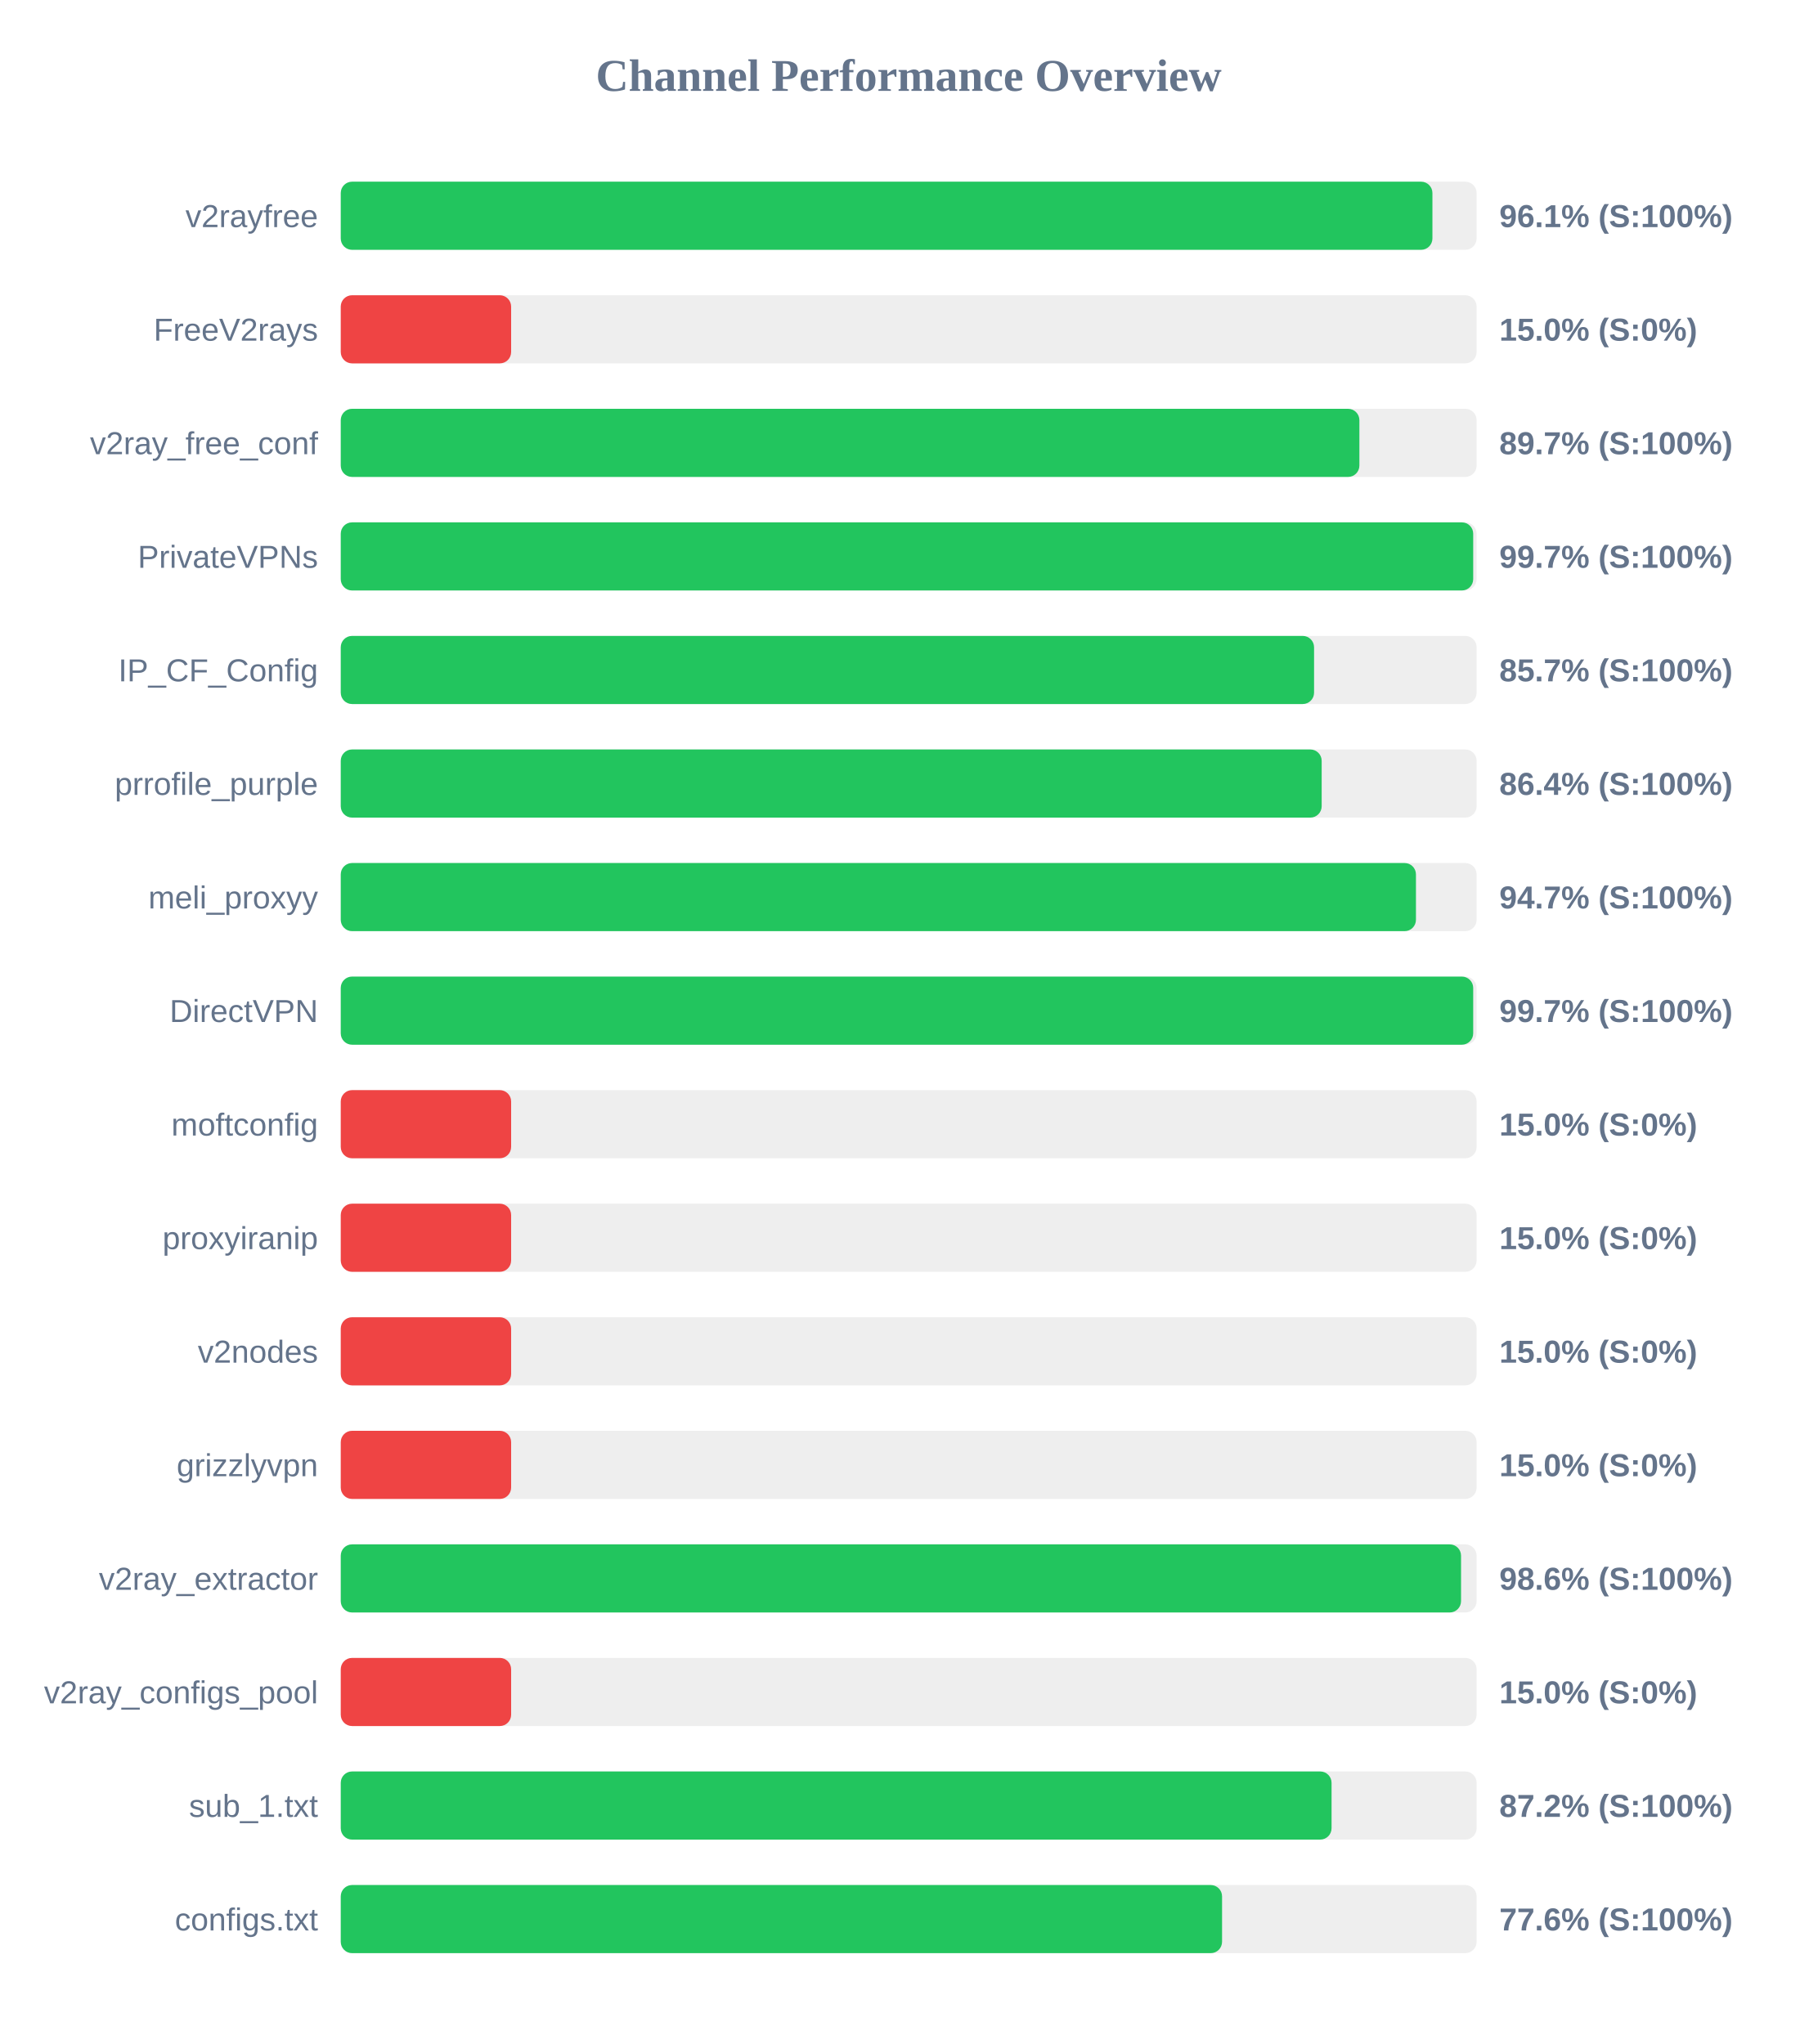
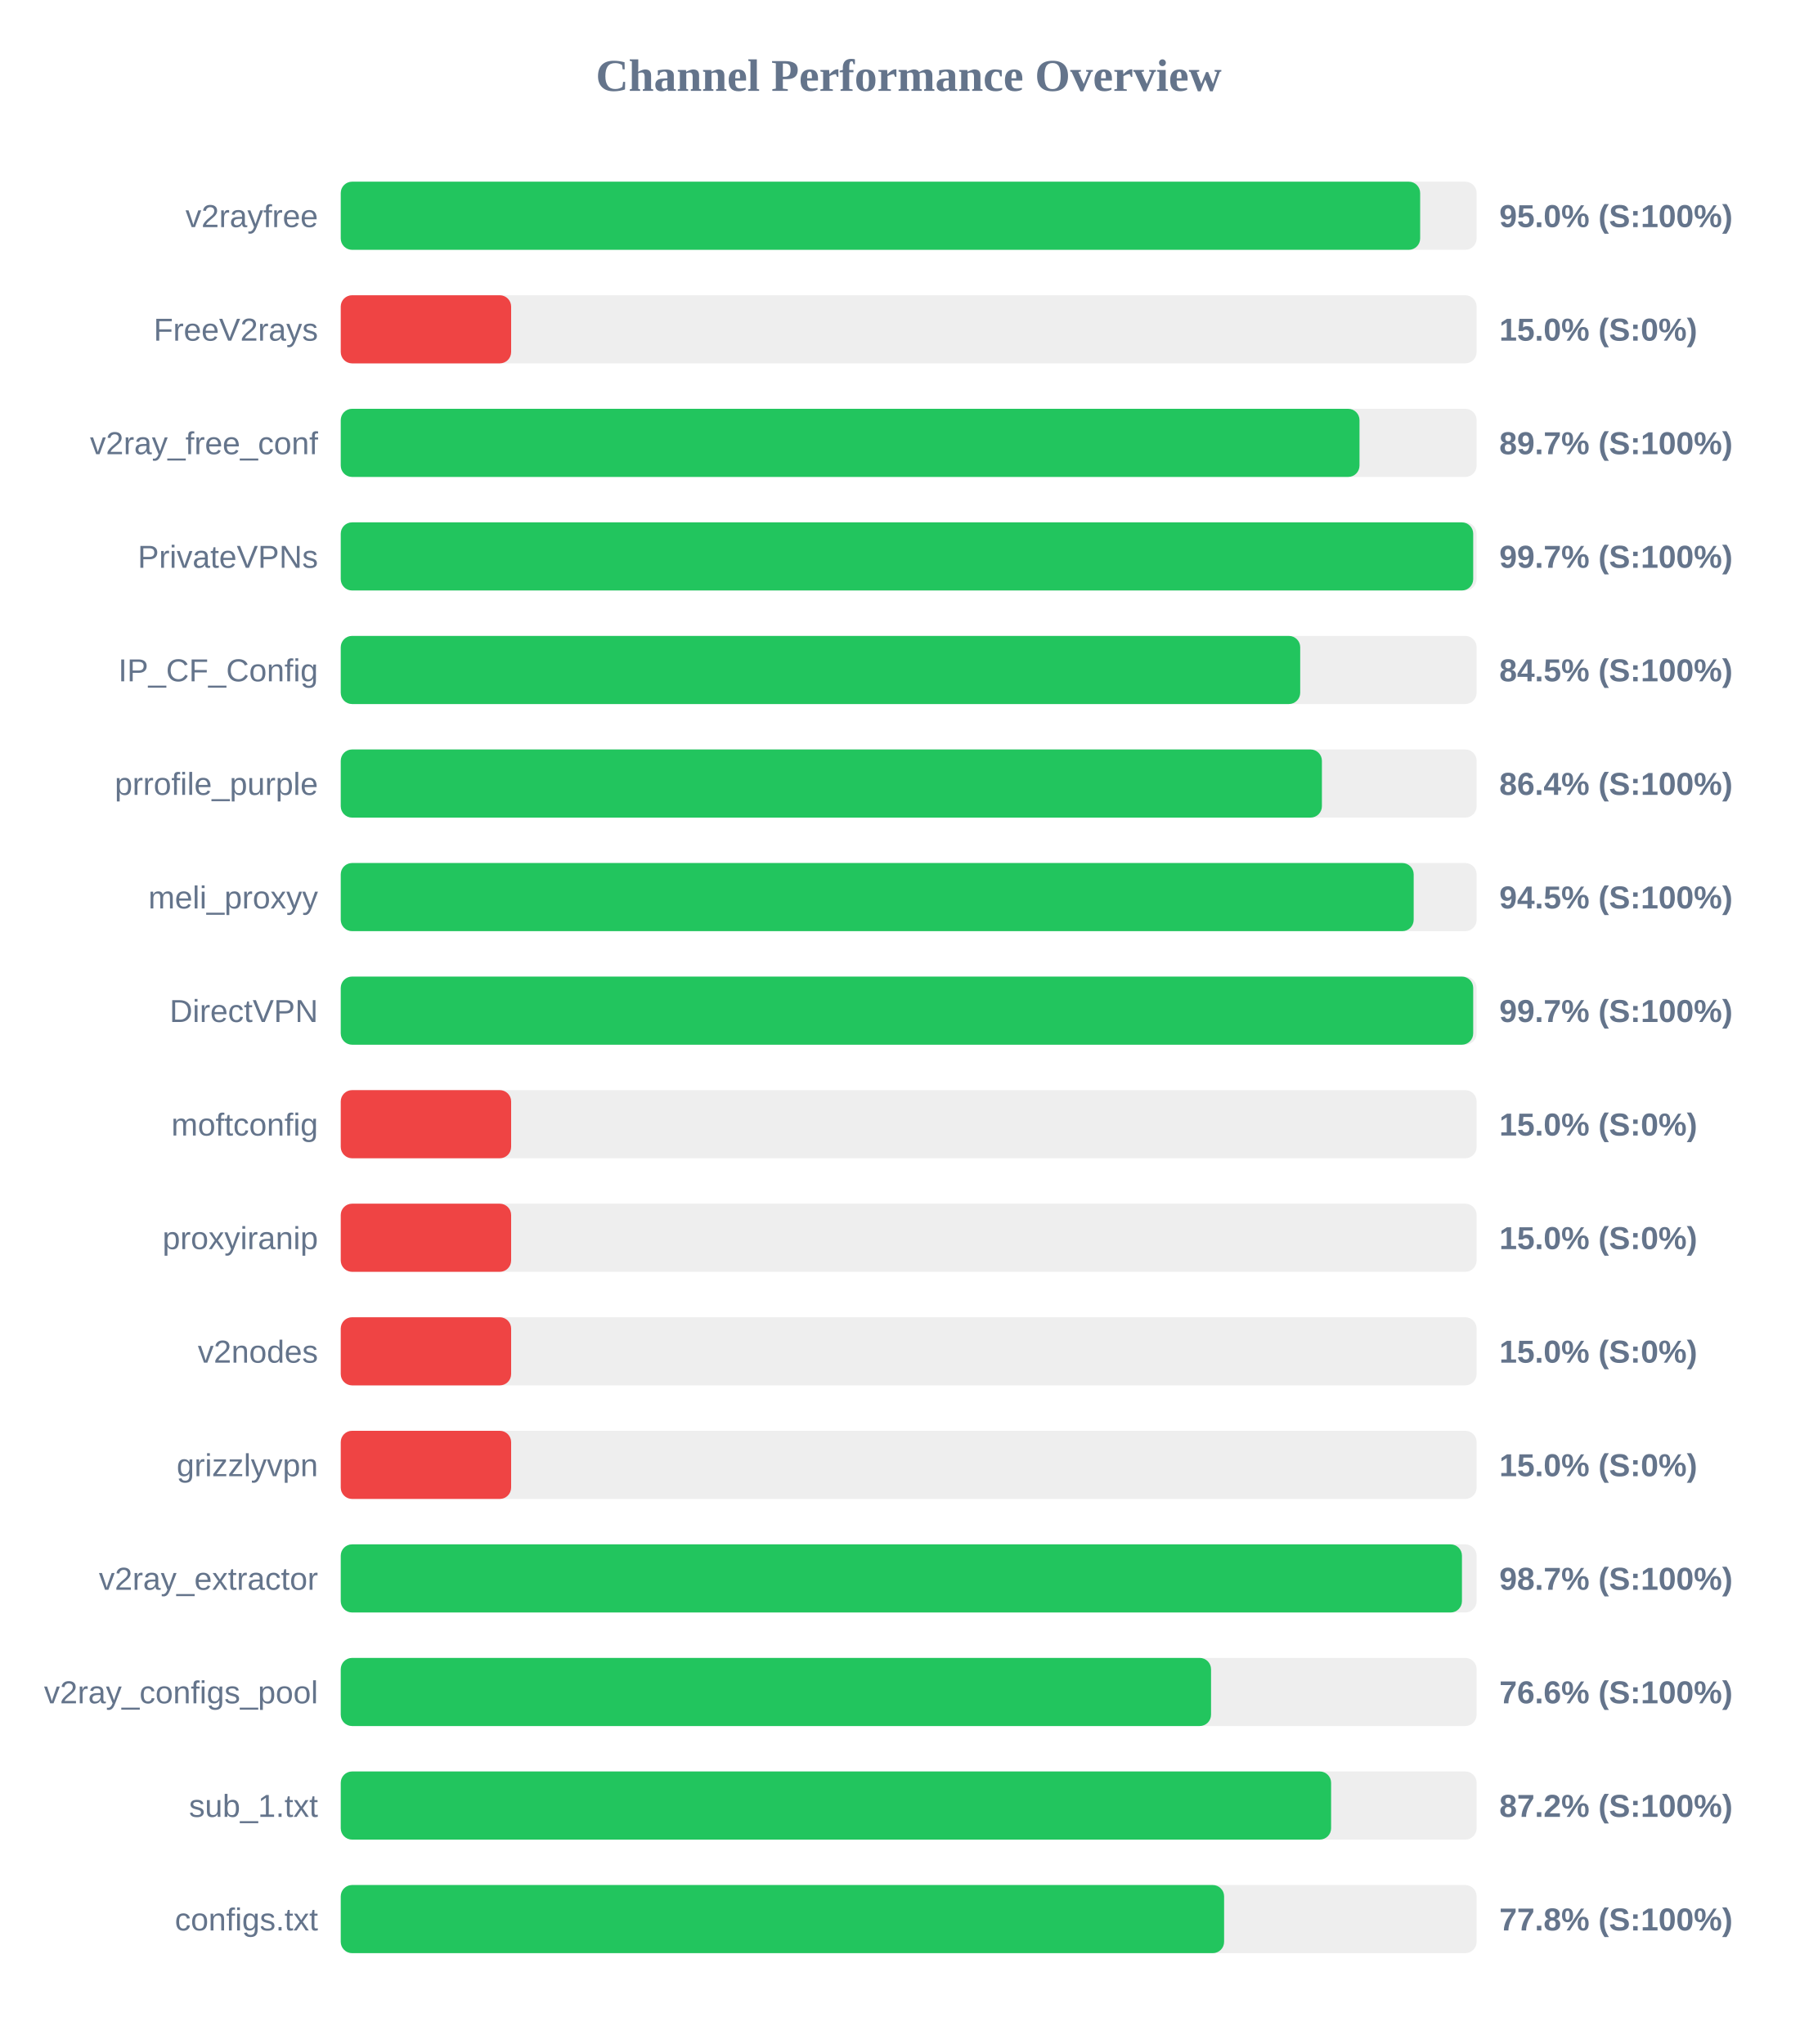
<svg xmlns="http://www.w3.org/2000/svg" width="800" height="900" version="1.1">
  <style>
        .row { font: 14px Arial; fill: #64748b; }
        .score { font: bold 14px Arial; fill: #64748b; }
    </style>
  <text x="400" y="40" text-anchor="middle" font-size="20px" font-weight="bold" fill="#64748b">Channel Performance Overview</text>
  <rect x="150" y="80" width="500" height="30" fill="#eee" rx="5" />
-   <rect x="150" y="80" width="480.55" height="30" fill="#22c55e" rx="5" />
+   <rect x="150" y="80" width="475.15" height="30" fill="#22c55e" rx="5" />
  <text x="140" y="100" text-anchor="end" class="row">v2rayfree</text>
-   <text x="660" y="100" text-anchor="start" class="score">96.1% (S:100%)</text>
+   <text x="660" y="100" text-anchor="start" class="score">95.0% (S:100%)</text>
  <rect x="150" y="130" width="500" height="30" fill="#eee" rx="5" />
  <rect x="150" y="130" width="75.0" height="30" fill="#ef4444" rx="5" />
  <text x="140" y="150" text-anchor="end" class="row">FreeV2rays</text>
  <text x="660" y="150" text-anchor="start" class="score">15.0% (S:0%)</text>
  <rect x="150" y="180" width="500" height="30" fill="#eee" rx="5" />
-   <rect x="150" y="180" width="448.4" height="30" fill="#22c55e" rx="5" />
+   <rect x="150" y="180" width="448.45" height="30" fill="#22c55e" rx="5" />
  <text x="140" y="200" text-anchor="end" class="row">v2ray_free_conf</text>
  <text x="660" y="200" text-anchor="start" class="score">89.7% (S:100%)</text>
  <rect x="150" y="230" width="500" height="30" fill="#eee" rx="5" />
  <rect x="150" y="230" width="498.5" height="30" fill="#22c55e" rx="5" />
  <text x="140" y="250" text-anchor="end" class="row">PrivateVPNs</text>
  <text x="660" y="250" text-anchor="start" class="score">99.7% (S:100%)</text>
  <rect x="150" y="280" width="500" height="30" fill="#eee" rx="5" />
-   <rect x="150" y="280" width="428.45" height="30" fill="#22c55e" rx="5" />
+   <rect x="150" y="280" width="422.35" height="30" fill="#22c55e" rx="5" />
  <text x="140" y="300" text-anchor="end" class="row">IP_CF_Config</text>
-   <text x="660" y="300" text-anchor="start" class="score">85.7% (S:100%)</text>
+   <text x="660" y="300" text-anchor="start" class="score">84.5% (S:100%)</text>
  <rect x="150" y="330" width="500" height="30" fill="#eee" rx="5" />
-   <rect x="150" y="330" width="431.8" height="30" fill="#22c55e" rx="5" />
+   <rect x="150" y="330" width="431.9" height="30" fill="#22c55e" rx="5" />
  <text x="140" y="350" text-anchor="end" class="row">prrofile_purple</text>
  <text x="660" y="350" text-anchor="start" class="score">86.4% (S:100%)</text>
  <rect x="150" y="380" width="500" height="30" fill="#eee" rx="5" />
-   <rect x="150" y="380" width="473.3" height="30" fill="#22c55e" rx="5" />
+   <rect x="150" y="380" width="472.3" height="30" fill="#22c55e" rx="5" />
  <text x="140" y="400" text-anchor="end" class="row">meli_proxyy</text>
-   <text x="660" y="400" text-anchor="start" class="score">94.7% (S:100%)</text>
+   <text x="660" y="400" text-anchor="start" class="score">94.5% (S:100%)</text>
  <rect x="150" y="430" width="500" height="30" fill="#eee" rx="5" />
  <rect x="150" y="430" width="498.5" height="30" fill="#22c55e" rx="5" />
  <text x="140" y="450" text-anchor="end" class="row">DirectVPN</text>
  <text x="660" y="450" text-anchor="start" class="score">99.7% (S:100%)</text>
  <rect x="150" y="480" width="500" height="30" fill="#eee" rx="5" />
  <rect x="150" y="480" width="75.0" height="30" fill="#ef4444" rx="5" />
  <text x="140" y="500" text-anchor="end" class="row">moftconfig</text>
  <text x="660" y="500" text-anchor="start" class="score">15.0% (S:0%)</text>
  <rect x="150" y="530" width="500" height="30" fill="#eee" rx="5" />
  <rect x="150" y="530" width="75.0" height="30" fill="#ef4444" rx="5" />
  <text x="140" y="550" text-anchor="end" class="row">proxyiranip</text>
  <text x="660" y="550" text-anchor="start" class="score">15.0% (S:0%)</text>
  <rect x="150" y="580" width="500" height="30" fill="#eee" rx="5" />
  <rect x="150" y="580" width="75.0" height="30" fill="#ef4444" rx="5" />
  <text x="140" y="600" text-anchor="end" class="row">v2nodes</text>
  <text x="660" y="600" text-anchor="start" class="score">15.0% (S:0%)</text>
  <rect x="150" y="630" width="500" height="30" fill="#eee" rx="5" />
  <rect x="150" y="630" width="75.0" height="30" fill="#ef4444" rx="5" />
  <text x="140" y="650" text-anchor="end" class="row">grizzlyvpn</text>
  <text x="660" y="650" text-anchor="start" class="score">15.0% (S:0%)</text>
  <rect x="150" y="680" width="500" height="30" fill="#eee" rx="5" />
-   <rect x="150" y="680" width="493.15" height="30" fill="#22c55e" rx="5" />
+   <rect x="150" y="680" width="493.55" height="30" fill="#22c55e" rx="5" />
  <text x="140" y="700" text-anchor="end" class="row">v2ray_extractor</text>
-   <text x="660" y="700" text-anchor="start" class="score">98.6% (S:100%)</text>
+   <text x="660" y="700" text-anchor="start" class="score">98.7% (S:100%)</text>
  <rect x="150" y="730" width="500" height="30" fill="#eee" rx="5" />
-   <rect x="150" y="730" width="75.0" height="30" fill="#ef4444" rx="5" />
+   <rect x="150" y="730" width="383.1" height="30" fill="#22c55e" rx="5" />
  <text x="140" y="750" text-anchor="end" class="row">v2ray_configs_pool</text>
-   <text x="660" y="750" text-anchor="start" class="score">15.0% (S:0%)</text>
+   <text x="660" y="750" text-anchor="start" class="score">76.6% (S:100%)</text>
  <rect x="150" y="780" width="500" height="30" fill="#eee" rx="5" />
-   <rect x="150" y="780" width="436.15" height="30" fill="#22c55e" rx="5" />
+   <rect x="150" y="780" width="435.95" height="30" fill="#22c55e" rx="5" />
  <text x="140" y="800" text-anchor="end" class="row">sub_1.txt</text>
  <text x="660" y="800" text-anchor="start" class="score">87.2% (S:100%)</text>
  <rect x="150" y="830" width="500" height="30" fill="#eee" rx="5" />
-   <rect x="150" y="830" width="387.95" height="30" fill="#22c55e" rx="5" />
+   <rect x="150" y="830" width="388.85" height="30" fill="#22c55e" rx="5" />
  <text x="140" y="850" text-anchor="end" class="row">configs.txt</text>
-   <text x="660" y="850" text-anchor="start" class="score">77.6% (S:100%)</text>
+   <text x="660" y="850" text-anchor="start" class="score">77.8% (S:100%)</text>
</svg>
